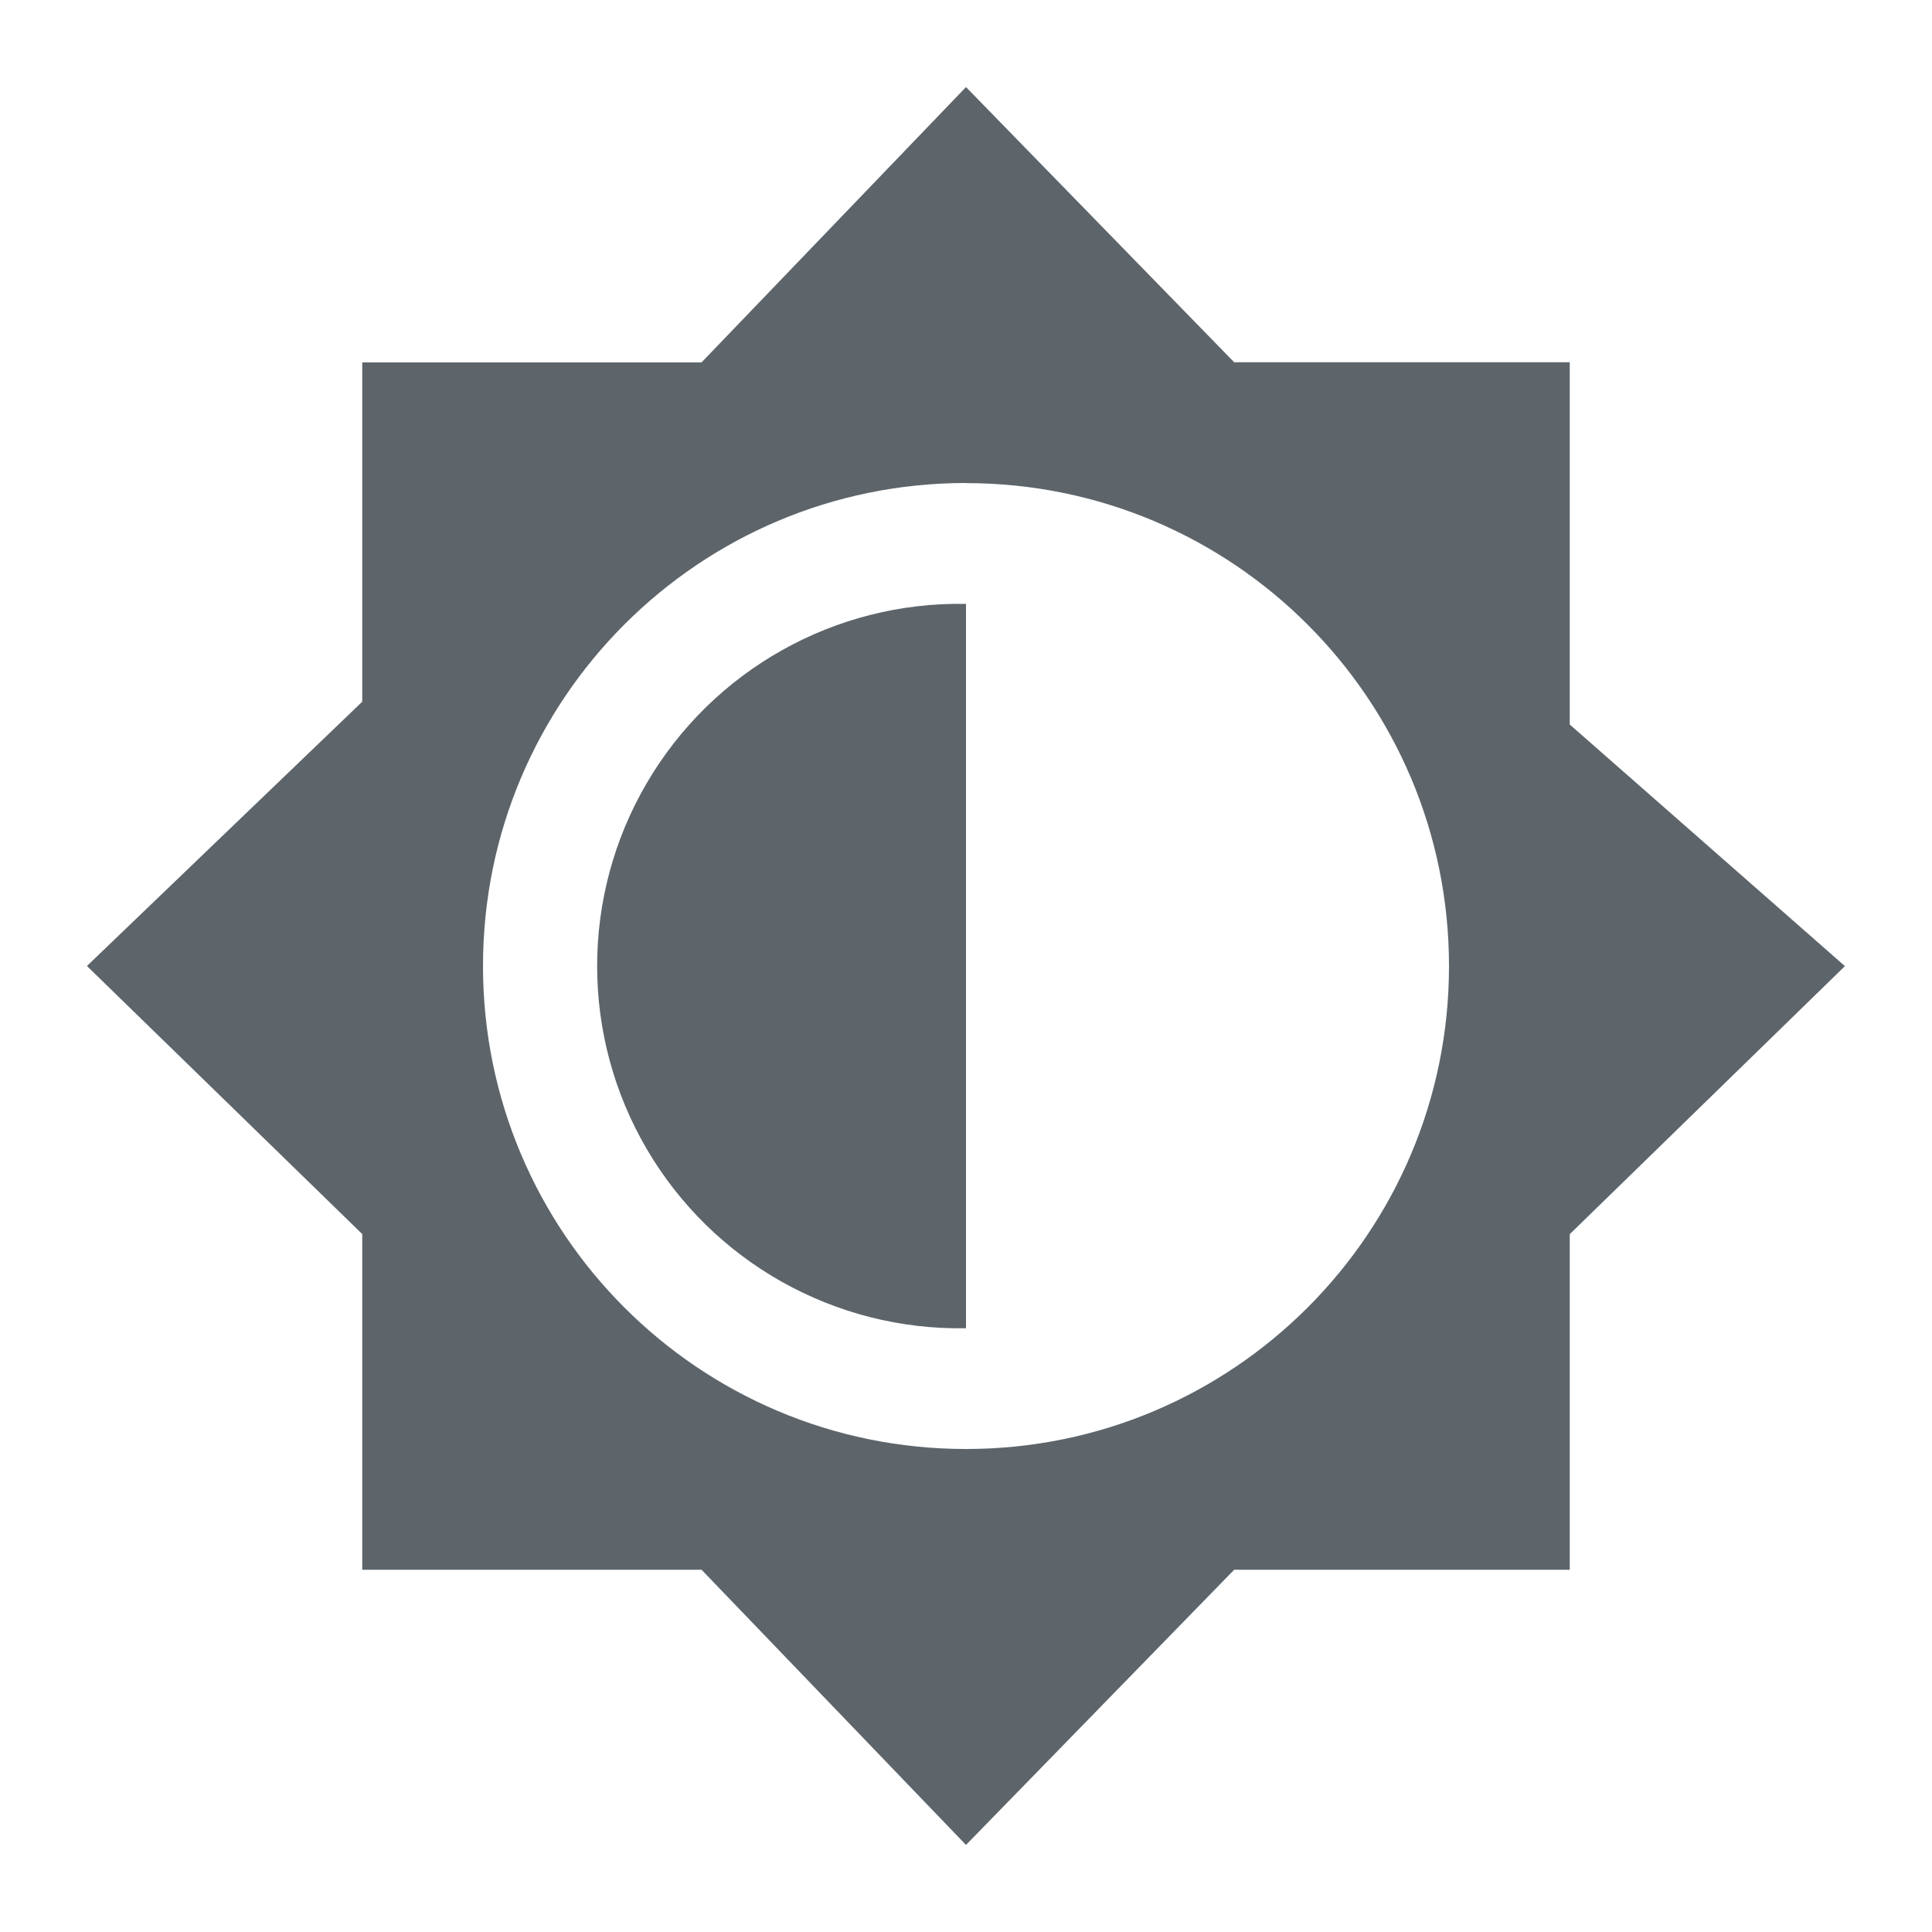
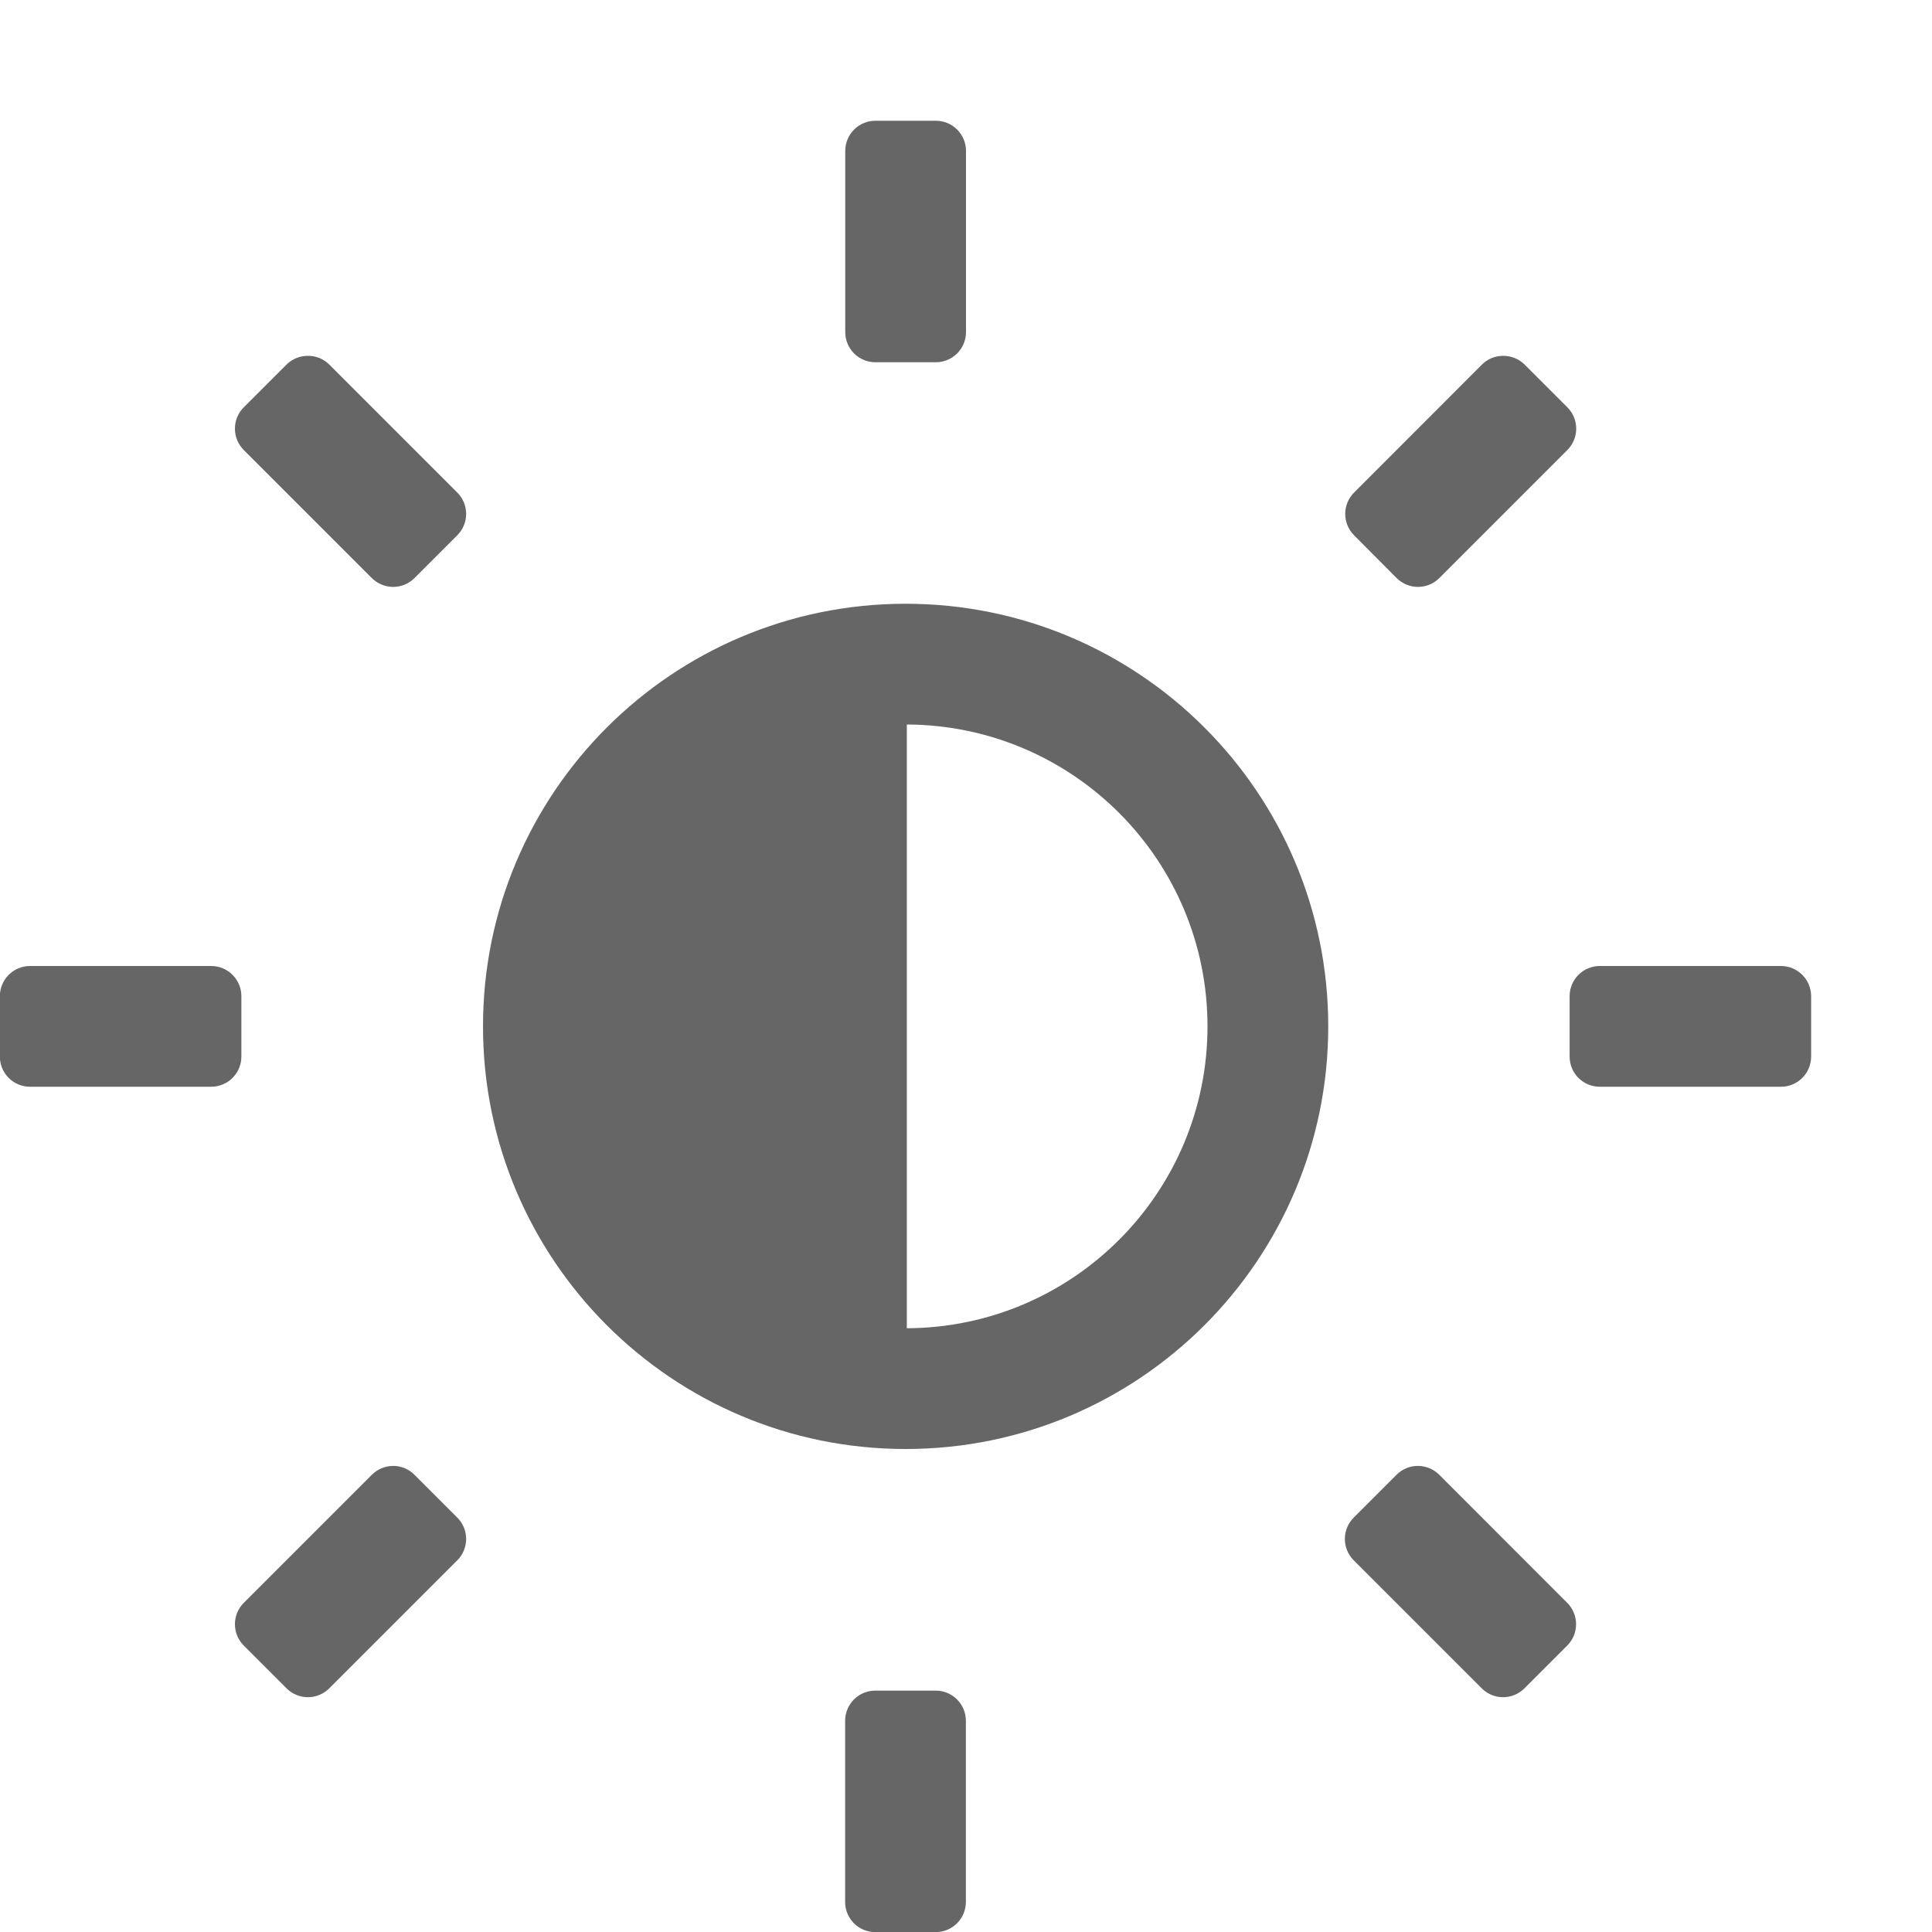
- <svg xmlns="http://www.w3.org/2000/svg" width="16" height="16">
-   <path d="M8 .721l-2.19 2.28H3v2.81L.72 8 3 10.22V13h2.81L8 15.279 10.221 13H13v-2.779l2.279-2.22L13 6V3h-2.779zm0 3.28c2.21 0 4 1.79 4 4C12 10.21 10.21 12 8 12s-4-1.79-4-4 1.79-4 4-4zm0 1A3 3 0 1 0 8 11z" fill="#5d656b" />
+ <svg xmlns="http://www.w3.org/2000/svg" width="16" height="16" version="1.1">
+   <path d="m7.25 1a0.25 0.25 0 0 0-0.25 0.25v1.5c0 0.139 0.112 0.25 0.25 0.25h0.5a0.25 0.25 0 0 0 0.25-0.25v-1.5a0.25 0.25 0 0 0-0.25-0.25h-0.5zm-4.699 1.947a0.25 0.25 0 0 0-0.178 0.072l-0.354 0.354a0.25 0.25 0 0 0 0 0.354l1.06 1.06a0.25 0.25 0 0 0 0.354 0l0.354-0.354a0.25 0.25 0 0 0 0-0.354l-1.06-1.06a0.246 0.246 0 0 0-0.176-0.072zm9.898 0a0.246 0.246 0 0 0-0.176 0.072l-1.059 1.06a0.25 0.25 0 0 0 0 0.354l0.352 0.354a0.25 0.25 0 0 0 0.354 0l1.06-1.06a0.25 0.25 0 0 0 0-0.354l-0.354-0.354a0.25 0.25 0 0 0-0.178-0.072zm-4.949 2.053a3.5 3.5 0 0 0-3.5 3.5 3.5 3.5 0 0 0 3.5 3.5 3.5 3.5 0 0 0 3.5-3.5 3.5 3.5 0 0 0-3.5-3.5zm0.01 1a2.5 2.5 0 0 1 2.49 2.5 2.5 2.5 0 0 1-2.49 2.5v-5zm-0.17 0.006a2.5 2.5 0 0 0-0.072 0.006 2.5 2.5 0 0 1 0.072-0.006zm-0.395 0.057a2.5 2.5 0 0 0-0.084 0.021 2.5 2.5 0 0 1 0.084-0.021zm-0.377 0.119a2.5 2.5 0 0 0-0.076 0.031 2.5 2.5 0 0 1 0.076-0.031zm-0.248 0.115a2.5 2.5 0 0 0-0.074 0.041 2.5 2.5 0 0 1 0.074-0.041zm-0.223 0.135a2.5 2.5 0 0 0-0.072 0.051 2.5 2.5 0 0 1 0.072-0.051zm-0.104 0.072a2.5 2.5 0 0 0-0.076 0.061 2.5 2.5 0 0 1 0.076-0.061zm-5.744 1.496a0.25 0.25 0 0 0-0.25 0.25v0.5c0 0.139 0.112 0.25 0.25 0.25h1.5a0.25 0.25 0 0 0 0.25-0.25v-0.5a0.25 0.25 0 0 0-0.25-0.25h-1.5zm13 0a0.25 0.25 0 0 0-0.25 0.25v0.5c0 0.139 0.112 0.25 0.25 0.25h1.5a0.25 0.25 0 0 0 0.25-0.25v-0.5a0.25 0.25 0 0 0-0.25-0.25h-1.5zm-8.205 0.033a2.5 2.5 0 0 0-0.021 0.131 2.5 2.5 0 0 0-0.012 0.104 2.5 2.5 0 0 1 0.012-0.104 2.5 2.5 0 0 1 0.021-0.131zm-0.039 0.627a2.5 2.5 0 0 0 0.006 0.072 2.5 2.5 0 0 1-0.006-0.072zm0.057 0.395a2.5 2.5 0 0 0 0.021 0.084 2.5 2.5 0 0 1-0.021-0.084zm0.119 0.377a2.5 2.5 0 0 0 0.031 0.076 2.5 2.5 0 0 1-0.031-0.076zm0.115 0.248a2.5 2.5 0 0 0 0.041 0.074 2.5 2.5 0 0 1-0.041-0.074zm0.135 0.223a2.5 2.5 0 0 0 0.051 0.072 2.5 2.5 0 0 1-0.051-0.072zm0.072 0.104a2.5 2.5 0 0 0 0.061 0.076 2.5 2.5 0 0 1-0.061-0.076zm1.529 0.949a2.5 2.5 0 0 0 0.131 0.021 2.5 2.5 0 0 0 0.104 0.012 2.5 2.5 0 0 1-0.104-0.012 2.5 2.5 0 0 1-0.131-0.021zm-3.775 1.184a0.252 0.252 0 0 0-0.178 0.074l-1.06 1.06a0.25 0.25 0 0 0 0 0.354l0.354 0.354a0.25 0.25 0 0 0 0.354 0l1.06-1.06a0.25 0.25 0 0 0 0-0.354l-0.354-0.354a0.248 0.248 0 0 0-0.176-0.074zm8.484 0a0.248 0.248 0 0 0-0.176 0.074l-0.354 0.354a0.25 0.25 0 0 0 0 0.354l1.06 1.06a0.25 0.25 0 0 0 0.354 0l0.354-0.354a0.25 0.25 0 0 0 0-0.354l-1.059-1.06a0.252 0.252 0 0 0-0.18-0.074zm-4.492 1.861a0.25 0.25 0 0 0-0.25 0.25v1.5c0 0.139 0.112 0.25 0.25 0.25h0.5a0.25 0.25 0 0 0 0.25-0.25v-1.5a0.25 0.25 0 0 0-0.25-0.25h-0.5z" fill="#666" style="isolation:auto;mix-blend-mode:normal" />
</svg>
